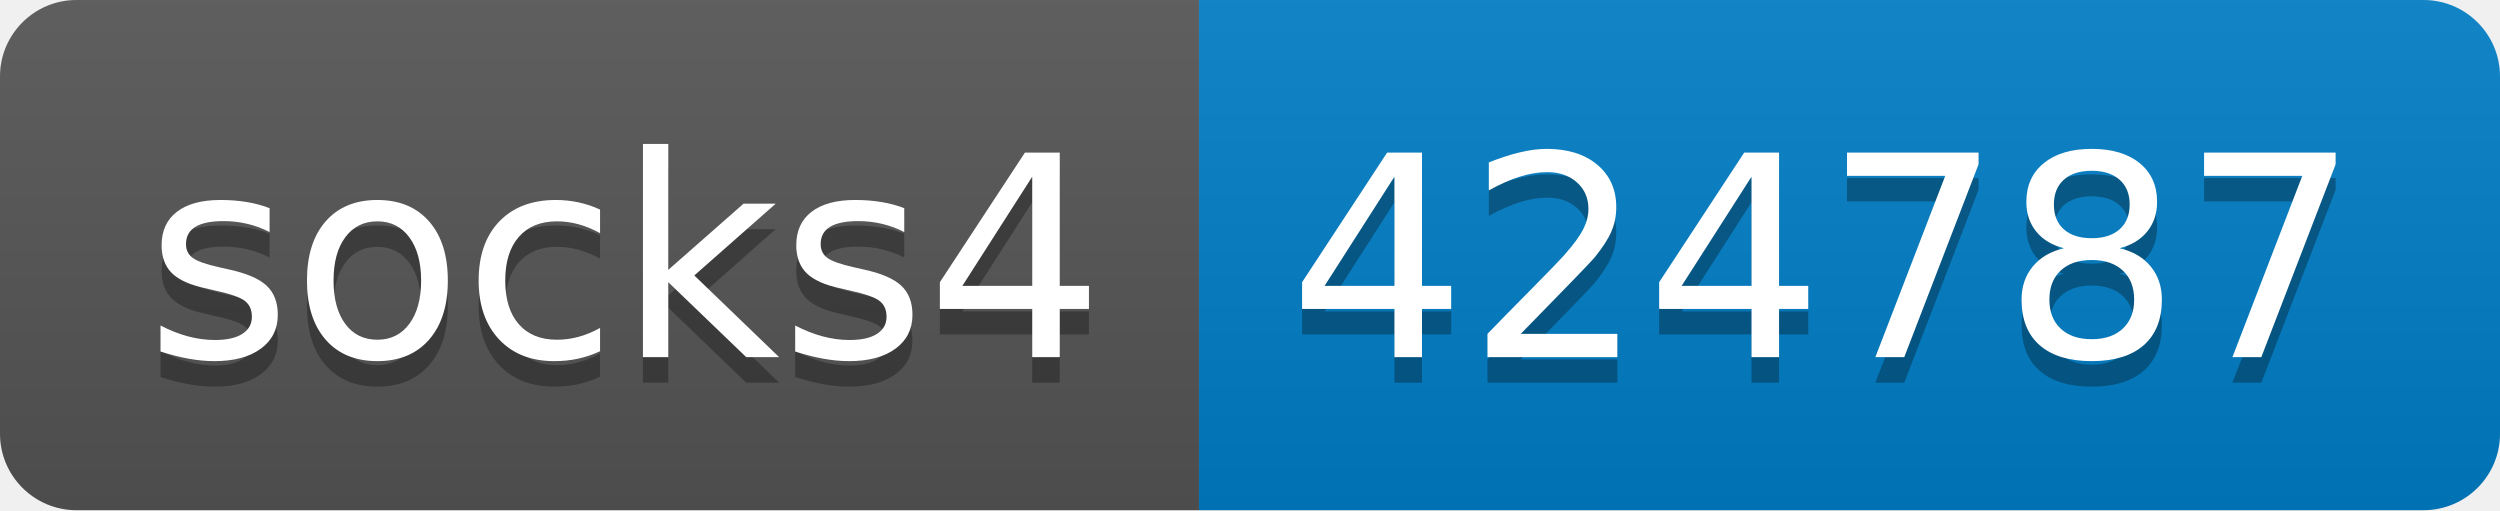
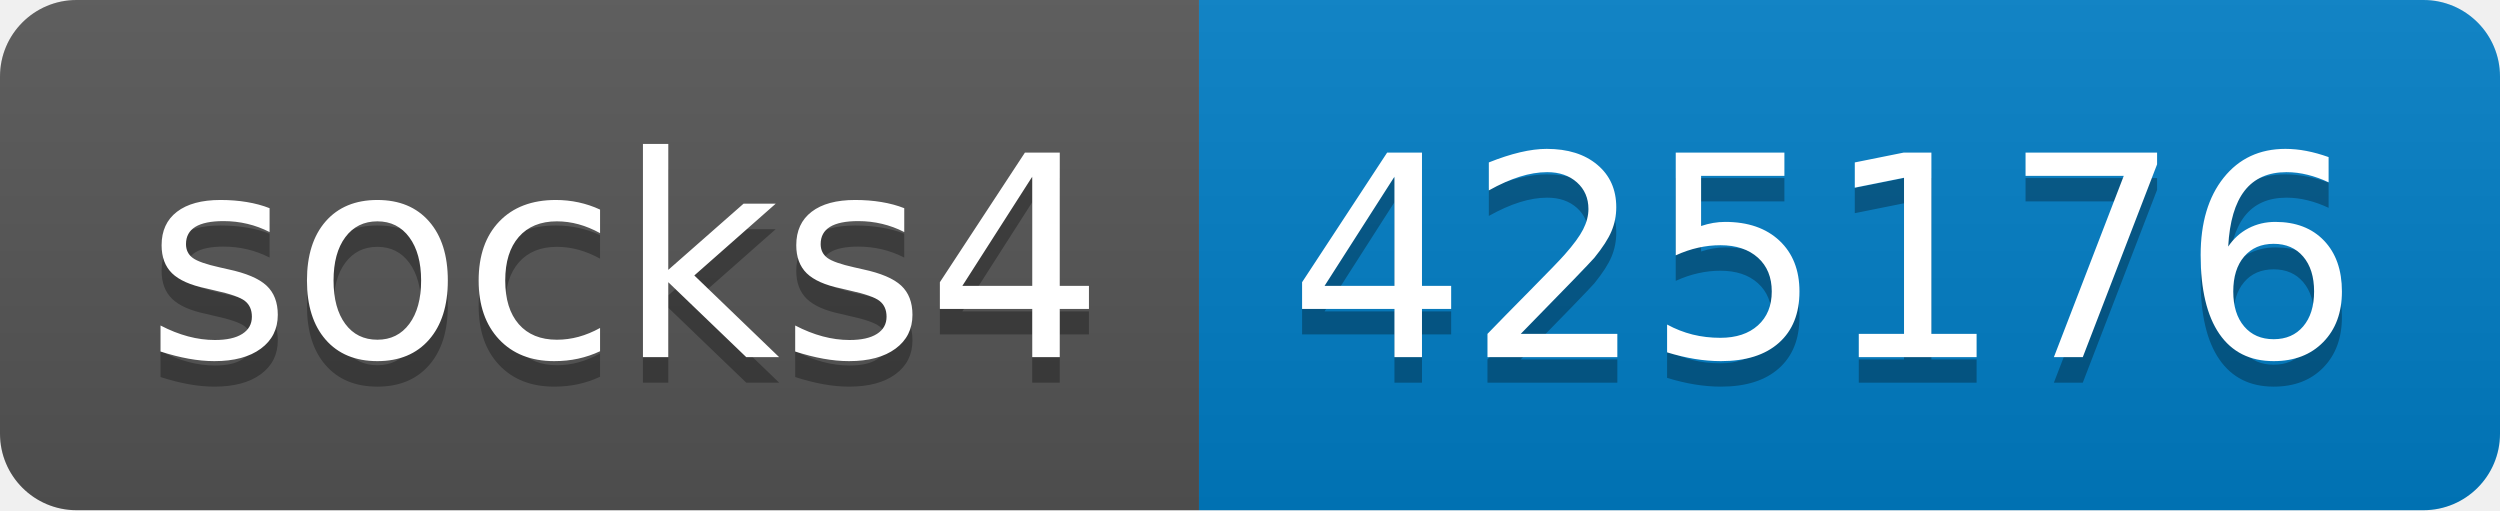
- <svg xmlns="http://www.w3.org/2000/svg" width="98" height="20" role="img" aria-label="socks4: 424787">
+ <svg xmlns="http://www.w3.org/2000/svg" width="98" height="20" role="img" aria-label="socks4: 425176">
  <linearGradient id="s" x2="0" y2="100%">
    <stop offset="0" stop-color="#bbb" stop-opacity=".1" />
    <stop offset="1" stop-opacity=".1" />
  </linearGradient>
  <clipPath id="r">
    <rect width="98" height="20" rx="3" fill="#fff" />
  </clipPath>
  <g clip-path="url(#r)">
    <rect width="47" height="20" fill="#555" />
    <rect x="47" width="51" height="20" fill="#007ec6" />
    <rect width="98" height="20" fill="url(#s)" />
  </g>
  <g fill="#fff" text-anchor="middle" font-family="Verdana,Geneva,DejaVu Sans,sans-serif" text-rendering="geometricPrecision" font-size="110">
    <text aria-hidden="true" x="245" y="150" fill="#010101" fill-opacity=".3" transform="scale(.1)" textLength="370">socks4</text>
    <text x="245" y="140" transform="scale(.1)" fill="#fff" textLength="370">socks4</text>
-     <text aria-hidden="true" x="715" y="150" fill="#010101" fill-opacity=".3" transform="scale(.1)" textLength="410">424787</text>
-     <text x="715" y="140" transform="scale(.1)" fill="#fff" textLength="410">424787</text>
+     <text aria-hidden="true" x="715" y="150" fill="#010101" fill-opacity=".3" transform="scale(.1)" textLength="410">425176</text>
+     <text x="715" y="140" transform="scale(.1)" fill="#fff" textLength="410">425176</text>
  </g>
</svg>
